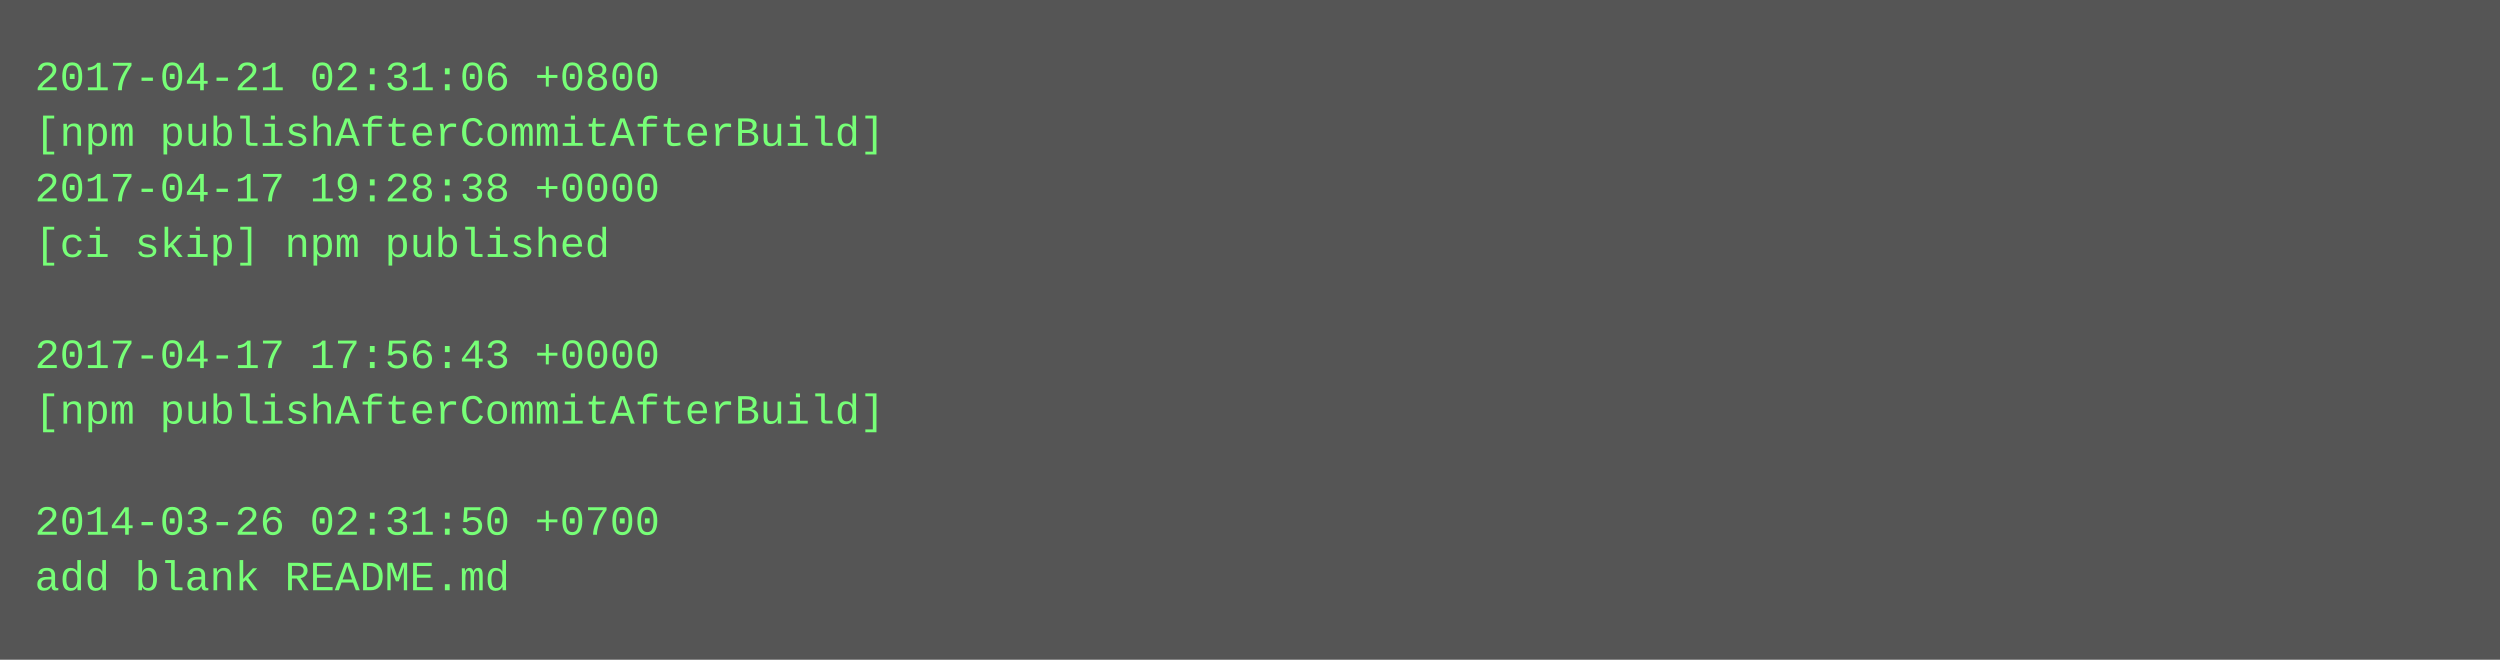
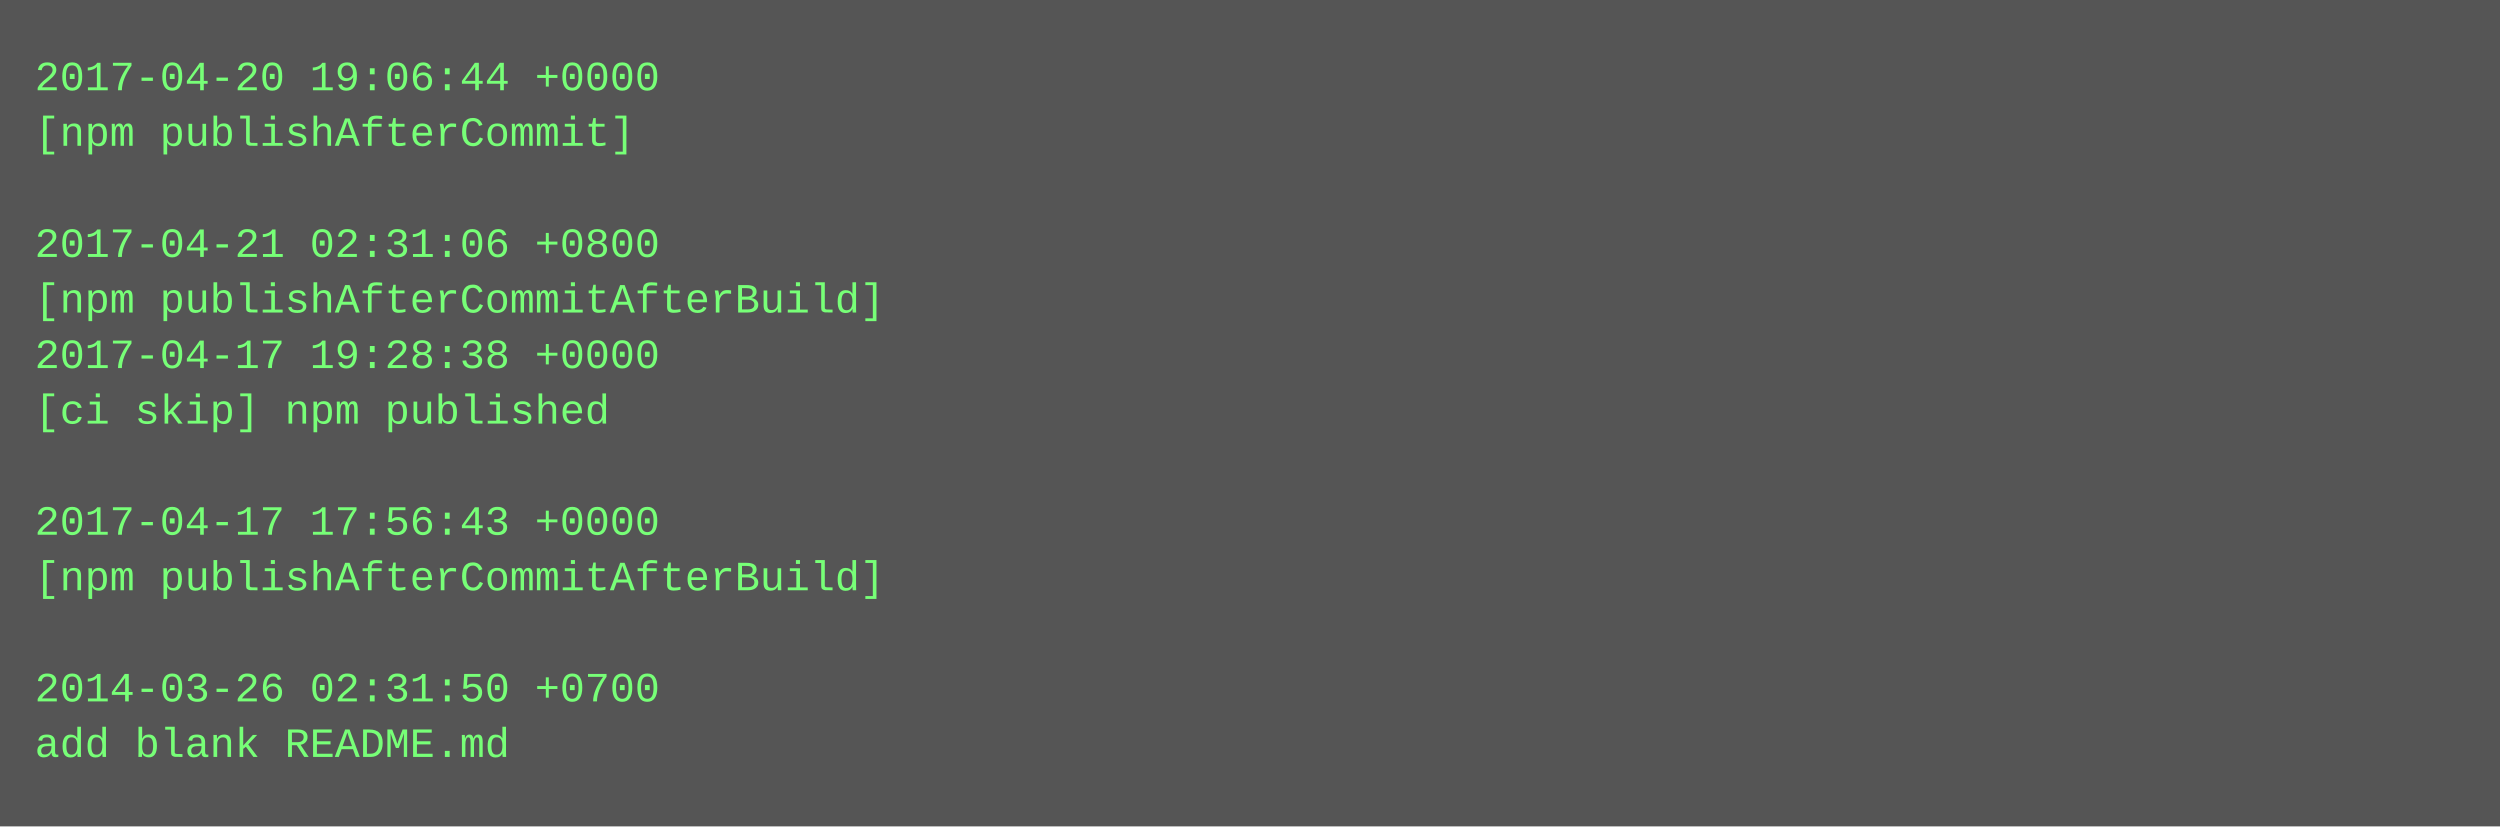
- <svg xmlns="http://www.w3.org/2000/svg" height="190" width="720">
-   <rect height="190" fill="#555" width="720" />
+ <svg xmlns="http://www.w3.org/2000/svg" height="238" width="720">
+   <rect height="238" fill="#555" width="720" />
  <text fill="#7f7" font-family="Courier New" font-size="12" xml:space="preserve">
-     <tspan x="10" y="26">2017-04-21 02:31:06 +0800</tspan>
-     <tspan x="10" y="42">[npm publishAfterCommitAfterBuild]</tspan>
-     <tspan x="10" y="58">2017-04-17 19:28:38 +0000</tspan>
-     <tspan x="10" y="74">[ci skip] npm published</tspan>
-     <tspan x="10" y="90" />
-     <tspan x="10" y="106">2017-04-17 17:56:43 +0000</tspan>
-     <tspan x="10" y="122">[npm publishAfterCommitAfterBuild]</tspan>
+     <tspan x="10" y="26">2017-04-20 19:06:44 +0000</tspan>
+     <tspan x="10" y="42">[npm publishAfterCommit]</tspan>
+     <tspan x="10" y="58" />
+     <tspan x="10" y="74">2017-04-21 02:31:06 +0800</tspan>
+     <tspan x="10" y="90">[npm publishAfterCommitAfterBuild]</tspan>
+     <tspan x="10" y="106">2017-04-17 19:28:38 +0000</tspan>
+     <tspan x="10" y="122">[ci skip] npm published</tspan>
    <tspan x="10" y="138" />
-     <tspan x="10" y="154">2014-03-26 02:31:50 +0700</tspan>
-     <tspan x="10" y="170">add blank README.md</tspan>
+     <tspan x="10" y="154">2017-04-17 17:56:43 +0000</tspan>
+     <tspan x="10" y="170">[npm publishAfterCommitAfterBuild]</tspan>
+     <tspan x="10" y="186" />
+     <tspan x="10" y="202">2014-03-26 02:31:50 +0700</tspan>
+     <tspan x="10" y="218">add blank README.md</tspan>
  </text>
</svg>
